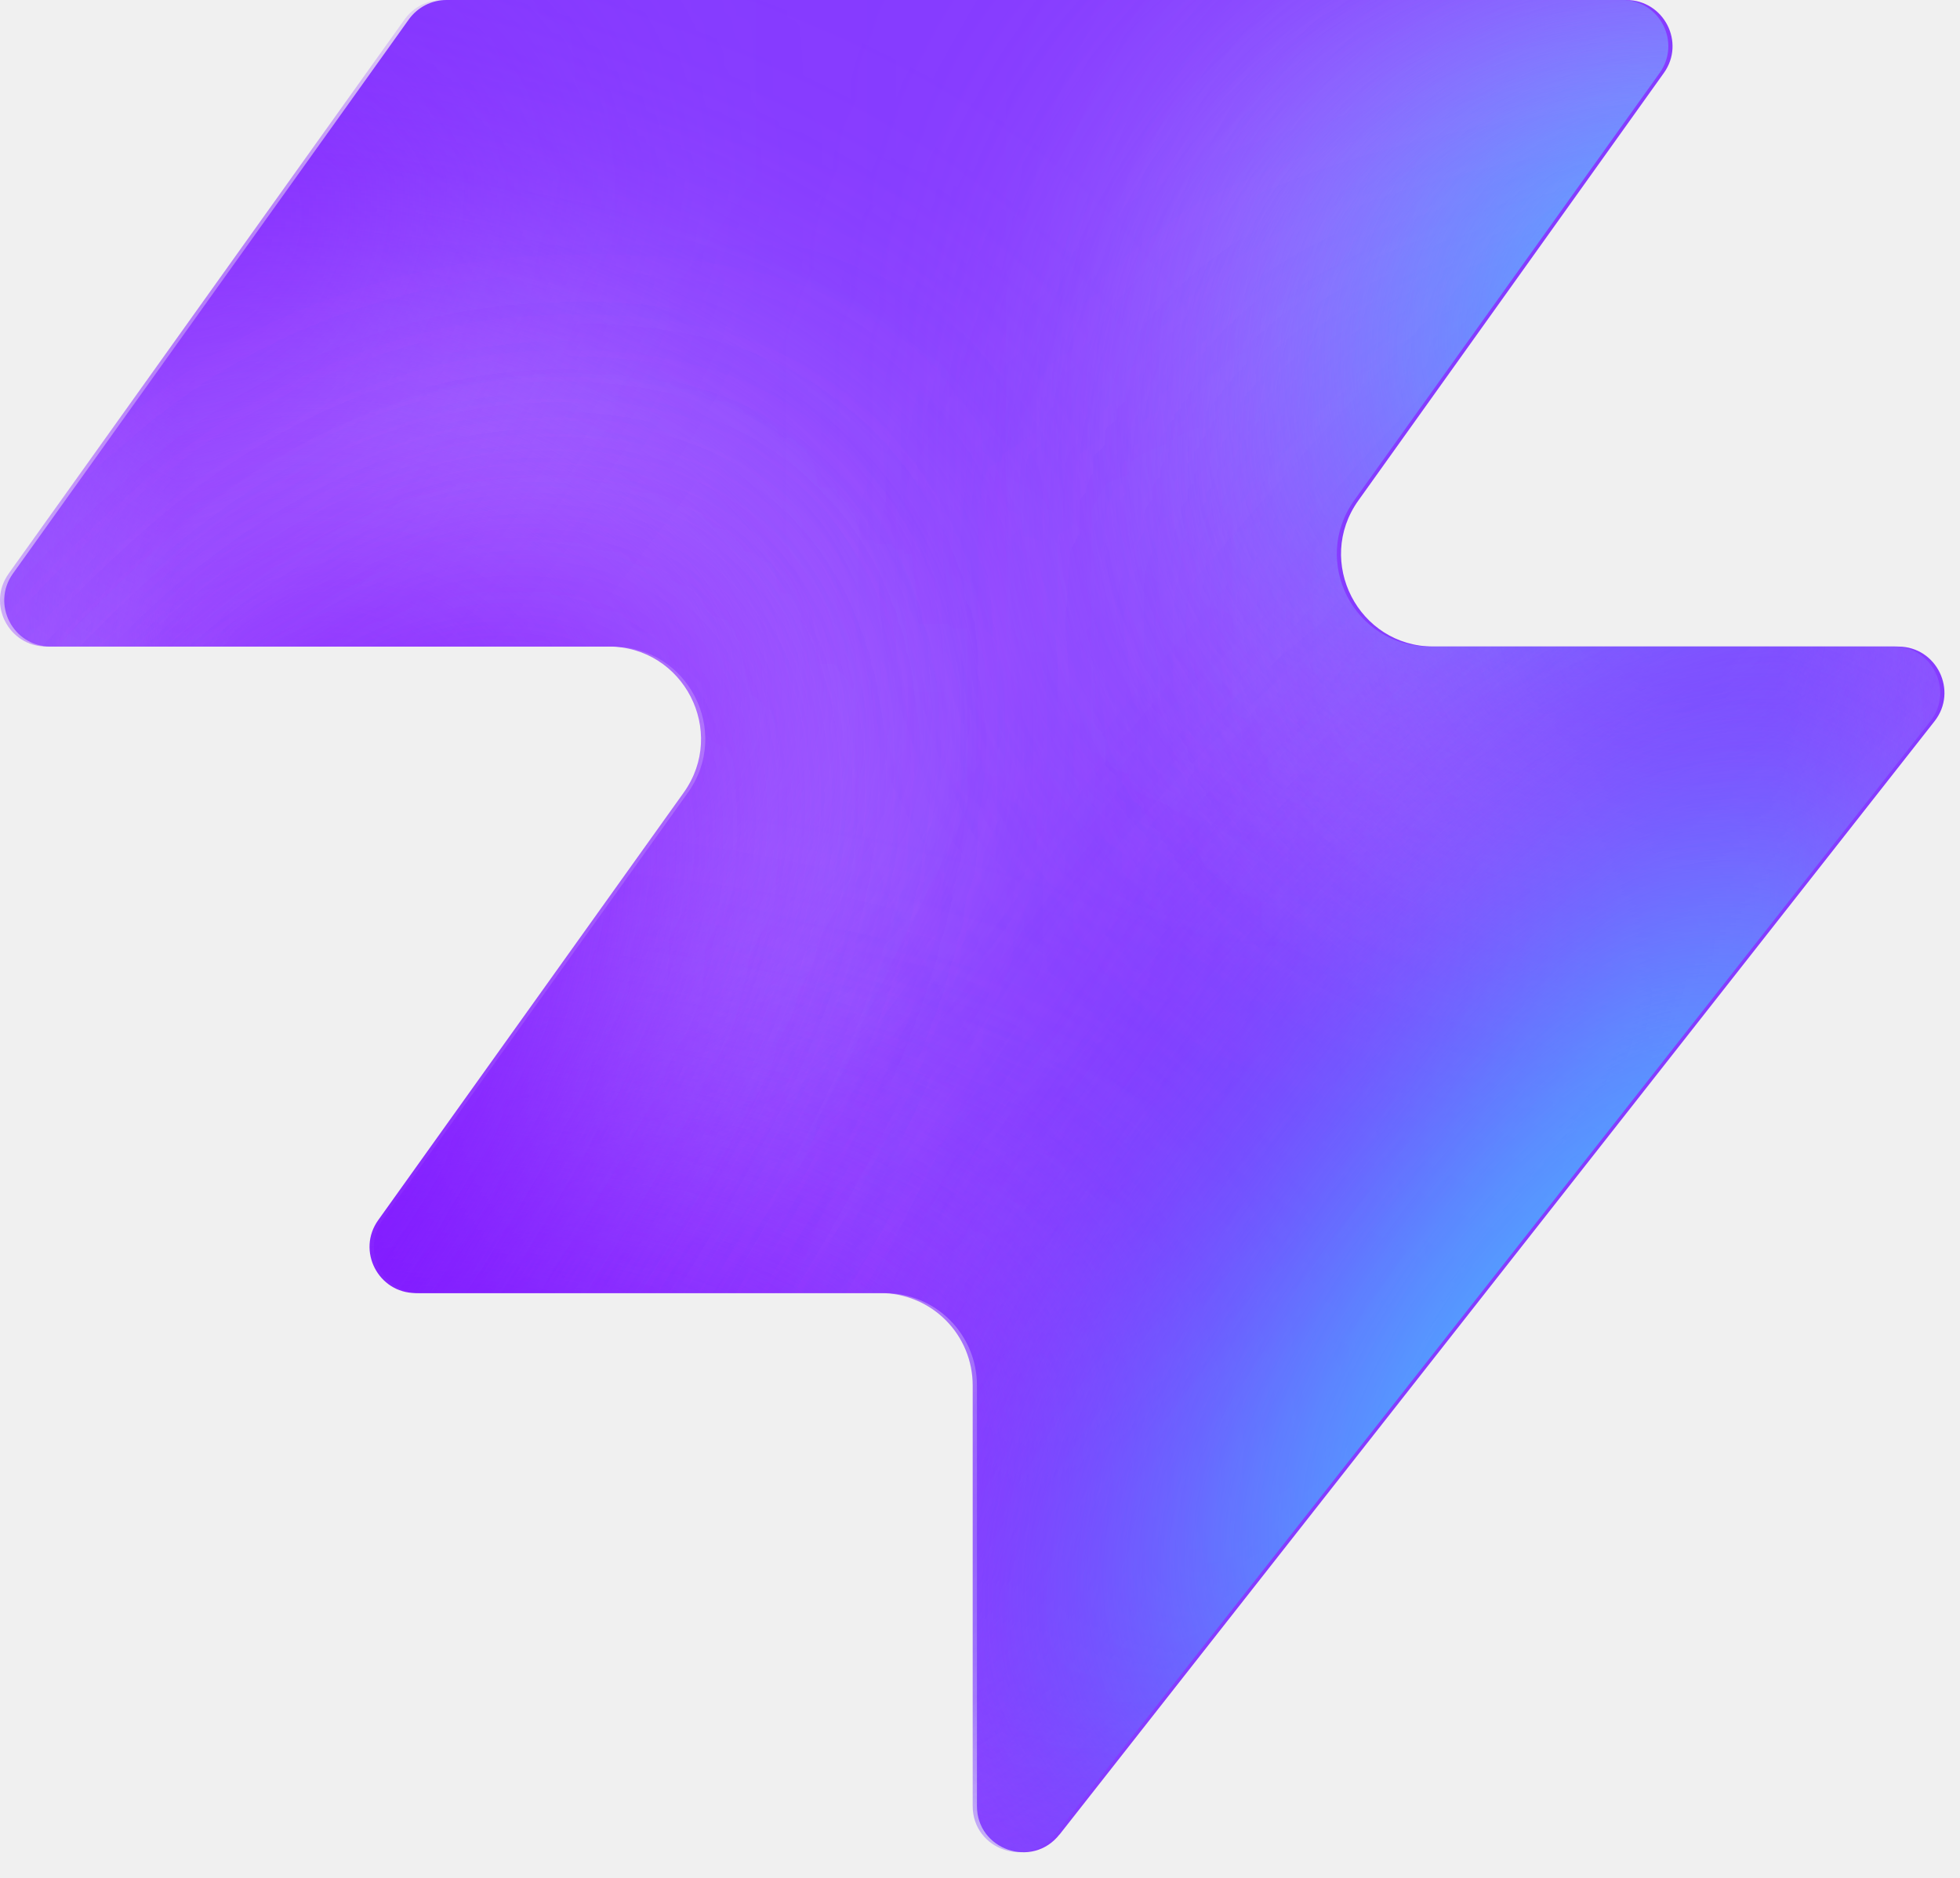
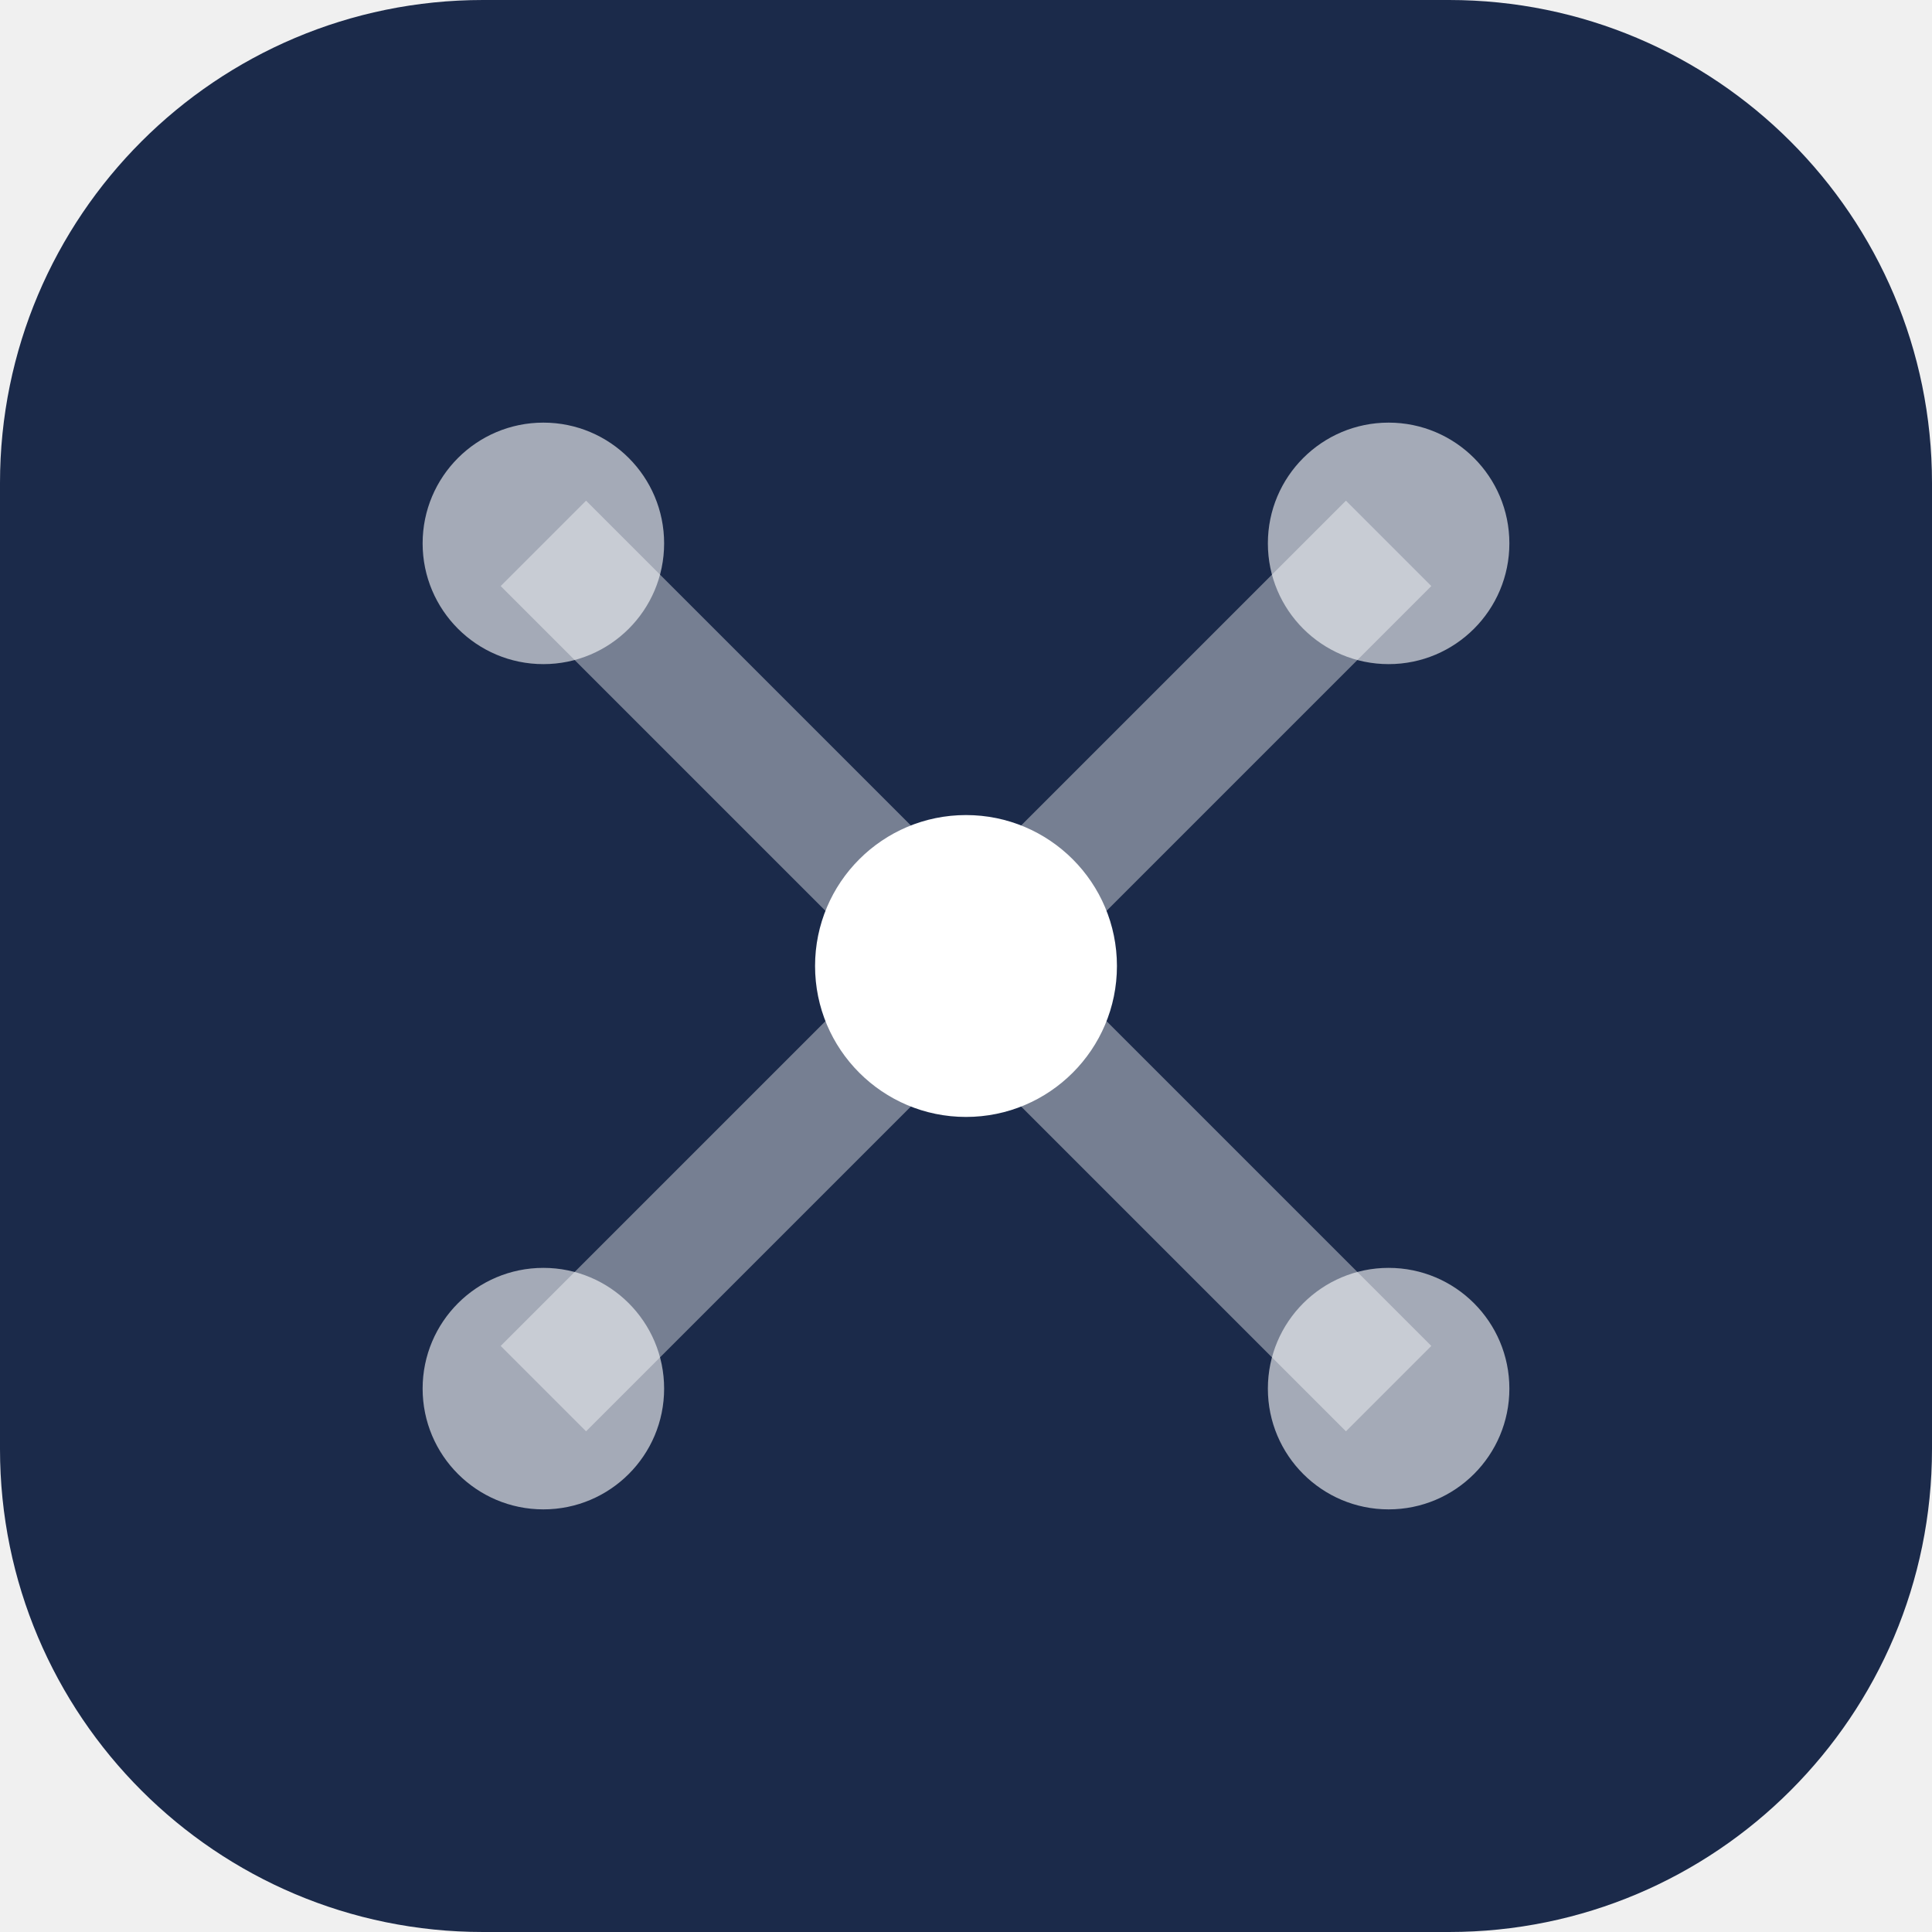
- <svg xmlns="http://www.w3.org/2000/svg" width="48" height="46" fill="none" viewBox="0 0 48 46">
-   <path fill="#863bff" d="M25.946 44.938c-.664.845-2.021.375-2.021-.698V33.937a2.26 2.26 0 0 0-2.262-2.262H10.287c-.92 0-1.456-1.04-.92-1.788l7.48-10.471c1.07-1.497 0-3.578-1.842-3.578H1.237c-.92 0-1.456-1.04-.92-1.788L10.013.474c.214-.297.556-.474.92-.474h28.894c.92 0 1.456 1.04.92 1.788l-7.48 10.471c-1.07 1.498 0 3.579 1.842 3.579h11.377c.943 0 1.473 1.088.89 1.83L25.947 44.94z" style="fill:#863bff;fill:color(display-p3 .525 .23 1);fill-opacity:1" />
-   <mask id="a" width="48" height="46" x="0" y="0" maskUnits="userSpaceOnUse" style="mask-type:alpha">
-     <path fill="#000" d="M25.842 44.938c-.664.844-2.021.375-2.021-.698V33.937a2.26 2.26 0 0 0-2.262-2.262H10.183c-.92 0-1.456-1.04-.92-1.788l7.48-10.471c1.07-1.498 0-3.579-1.842-3.579H1.133c-.92 0-1.456-1.04-.92-1.787L9.91.473c.214-.297.556-.474.92-.474h28.894c.92 0 1.456 1.04.92 1.788l-7.48 10.471c-1.07 1.498 0 3.578 1.842 3.578h11.377c.943 0 1.473 1.088.89 1.832L25.843 44.94z" style="fill:#000;fill-opacity:1" />
-   </mask>
-   <g mask="url(#a)">
-     <g filter="url(#b)">
-       <ellipse cx="5.508" cy="14.704" fill="#ede6ff" rx="5.508" ry="14.704" style="fill:#ede6ff;fill:color(display-p3 .927 .903 1);fill-opacity:1" transform="matrix(.00324 1 1 -.00324 -4.47 31.516)" />
-     </g>
-     <g filter="url(#c)">
-       <ellipse cx="10.399" cy="29.851" fill="#ede6ff" rx="10.399" ry="29.851" style="fill:#ede6ff;fill:color(display-p3 .927 .903 1);fill-opacity:1" transform="matrix(.00324 1 1 -.00324 -39.328 7.883)" />
-     </g>
-     <g filter="url(#d)">
-       <ellipse cx="5.508" cy="30.487" fill="#7e14ff" rx="5.508" ry="30.487" style="fill:#7e14ff;fill:color(display-p3 .492 .077 1);fill-opacity:1" transform="rotate(89.814 -25.913 -14.639)scale(1 -1)" />
-     </g>
-     <g filter="url(#e)">
-       <ellipse cx="5.508" cy="30.599" fill="#7e14ff" rx="5.508" ry="30.599" style="fill:#7e14ff;fill:color(display-p3 .492 .077 1);fill-opacity:1" transform="rotate(89.814 -32.644 -3.334)scale(1 -1)" />
-     </g>
-     <g filter="url(#f)">
-       <ellipse cx="5.508" cy="30.599" fill="#7e14ff" rx="5.508" ry="30.599" style="fill:#7e14ff;fill:color(display-p3 .492 .077 1);fill-opacity:1" transform="matrix(.00324 1 1 -.00324 -34.34 30.47)" />
-     </g>
-     <g filter="url(#g)">
-       <ellipse cx="14.072" cy="22.078" fill="#ede6ff" rx="14.072" ry="22.078" style="fill:#ede6ff;fill:color(display-p3 .927 .903 1);fill-opacity:1" transform="rotate(93.35 24.506 48.493)scale(-1 1)" />
-     </g>
-     <g filter="url(#h)">
-       <ellipse cx="3.47" cy="21.501" fill="#7e14ff" rx="3.47" ry="21.501" style="fill:#7e14ff;fill:color(display-p3 .492 .077 1);fill-opacity:1" transform="rotate(89.009 28.708 47.59)scale(-1 1)" />
-     </g>
-     <g filter="url(#i)">
-       <ellipse cx="3.47" cy="21.501" fill="#7e14ff" rx="3.47" ry="21.501" style="fill:#7e14ff;fill:color(display-p3 .492 .077 1);fill-opacity:1" transform="rotate(89.009 28.708 47.59)scale(-1 1)" />
-     </g>
-     <g filter="url(#j)">
-       <ellipse cx=".387" cy="8.972" fill="#7e14ff" rx="4.407" ry="29.108" style="fill:#7e14ff;fill:color(display-p3 .492 .077 1);fill-opacity:1" transform="rotate(39.51 .387 8.972)" />
-     </g>
-     <g filter="url(#k)">
-       <ellipse cx="47.523" cy="-6.092" fill="#7e14ff" rx="4.407" ry="29.108" style="fill:#7e14ff;fill:color(display-p3 .492 .077 1);fill-opacity:1" transform="rotate(37.892 47.523 -6.092)" />
-     </g>
-     <g filter="url(#l)">
-       <ellipse cx="41.412" cy="6.333" fill="#47bfff" rx="5.971" ry="9.665" style="fill:#47bfff;fill:color(display-p3 .28 .748 1);fill-opacity:1" transform="rotate(37.892 41.412 6.333)" />
-     </g>
-     <g filter="url(#m)">
-       <ellipse cx="-1.879" cy="38.332" fill="#7e14ff" rx="4.407" ry="29.108" style="fill:#7e14ff;fill:color(display-p3 .492 .077 1);fill-opacity:1" transform="rotate(37.892 -1.88 38.332)" />
-     </g>
-     <g filter="url(#n)">
-       <ellipse cx="-1.879" cy="38.332" fill="#7e14ff" rx="4.407" ry="29.108" style="fill:#7e14ff;fill:color(display-p3 .492 .077 1);fill-opacity:1" transform="rotate(37.892 -1.88 38.332)" />
-     </g>
-     <g filter="url(#o)">
-       <ellipse cx="35.651" cy="29.907" fill="#7e14ff" rx="4.407" ry="29.108" style="fill:#7e14ff;fill:color(display-p3 .492 .077 1);fill-opacity:1" transform="rotate(37.892 35.651 29.907)" />
-     </g>
-     <g filter="url(#p)">
-       <ellipse cx="38.418" cy="32.4" fill="#47bfff" rx="5.971" ry="15.297" style="fill:#47bfff;fill:color(display-p3 .28 .748 1);fill-opacity:1" transform="rotate(37.892 38.418 32.4)" />
-     </g>
-   </g>
-   <defs>
-     <filter id="b" width="60.045" height="41.654" x="-19.77" y="16.149" color-interpolation-filters="sRGB" filterUnits="userSpaceOnUse">
-       <feFlood flood-opacity="0" result="BackgroundImageFix" />
-       <feBlend in="SourceGraphic" in2="BackgroundImageFix" result="shape" />
-       <feGaussianBlur result="effect1_foregroundBlur_2002_17158" stdDeviation="7.659" />
-     </filter>
-     <filter id="c" width="90.34" height="51.437" x="-54.613" y="-7.533" color-interpolation-filters="sRGB" filterUnits="userSpaceOnUse">
-       <feFlood flood-opacity="0" result="BackgroundImageFix" />
-       <feBlend in="SourceGraphic" in2="BackgroundImageFix" result="shape" />
-       <feGaussianBlur result="effect1_foregroundBlur_2002_17158" stdDeviation="7.659" />
-     </filter>
-     <filter id="d" width="79.355" height="29.4" x="-49.64" y="2.03" color-interpolation-filters="sRGB" filterUnits="userSpaceOnUse">
-       <feFlood flood-opacity="0" result="BackgroundImageFix" />
-       <feBlend in="SourceGraphic" in2="BackgroundImageFix" result="shape" />
-       <feGaussianBlur result="effect1_foregroundBlur_2002_17158" stdDeviation="4.596" />
-     </filter>
-     <filter id="e" width="79.579" height="29.4" x="-45.045" y="20.029" color-interpolation-filters="sRGB" filterUnits="userSpaceOnUse">
-       <feFlood flood-opacity="0" result="BackgroundImageFix" />
-       <feBlend in="SourceGraphic" in2="BackgroundImageFix" result="shape" />
-       <feGaussianBlur result="effect1_foregroundBlur_2002_17158" stdDeviation="4.596" />
-     </filter>
-     <filter id="f" width="79.579" height="29.4" x="-43.513" y="21.178" color-interpolation-filters="sRGB" filterUnits="userSpaceOnUse">
-       <feFlood flood-opacity="0" result="BackgroundImageFix" />
-       <feBlend in="SourceGraphic" in2="BackgroundImageFix" result="shape" />
-       <feGaussianBlur result="effect1_foregroundBlur_2002_17158" stdDeviation="4.596" />
-     </filter>
-     <filter id="g" width="74.749" height="58.852" x="15.756" y="-17.901" color-interpolation-filters="sRGB" filterUnits="userSpaceOnUse">
-       <feFlood flood-opacity="0" result="BackgroundImageFix" />
-       <feBlend in="SourceGraphic" in2="BackgroundImageFix" result="shape" />
-       <feGaussianBlur result="effect1_foregroundBlur_2002_17158" stdDeviation="7.659" />
-     </filter>
-     <filter id="h" width="61.377" height="25.362" x="23.548" y="2.284" color-interpolation-filters="sRGB" filterUnits="userSpaceOnUse">
-       <feFlood flood-opacity="0" result="BackgroundImageFix" />
-       <feBlend in="SourceGraphic" in2="BackgroundImageFix" result="shape" />
-       <feGaussianBlur result="effect1_foregroundBlur_2002_17158" stdDeviation="4.596" />
-     </filter>
-     <filter id="i" width="61.377" height="25.362" x="23.548" y="2.284" color-interpolation-filters="sRGB" filterUnits="userSpaceOnUse">
-       <feFlood flood-opacity="0" result="BackgroundImageFix" />
-       <feBlend in="SourceGraphic" in2="BackgroundImageFix" result="shape" />
-       <feGaussianBlur result="effect1_foregroundBlur_2002_17158" stdDeviation="4.596" />
-     </filter>
-     <filter id="j" width="56.045" height="63.649" x="-27.636" y="-22.853" color-interpolation-filters="sRGB" filterUnits="userSpaceOnUse">
-       <feFlood flood-opacity="0" result="BackgroundImageFix" />
-       <feBlend in="SourceGraphic" in2="BackgroundImageFix" result="shape" />
-       <feGaussianBlur result="effect1_foregroundBlur_2002_17158" stdDeviation="4.596" />
-     </filter>
-     <filter id="k" width="54.814" height="64.646" x="20.116" y="-38.415" color-interpolation-filters="sRGB" filterUnits="userSpaceOnUse">
-       <feFlood flood-opacity="0" result="BackgroundImageFix" />
-       <feBlend in="SourceGraphic" in2="BackgroundImageFix" result="shape" />
-       <feGaussianBlur result="effect1_foregroundBlur_2002_17158" stdDeviation="4.596" />
-     </filter>
-     <filter id="l" width="33.541" height="35.313" x="24.641" y="-11.323" color-interpolation-filters="sRGB" filterUnits="userSpaceOnUse">
-       <feFlood flood-opacity="0" result="BackgroundImageFix" />
-       <feBlend in="SourceGraphic" in2="BackgroundImageFix" result="shape" />
-       <feGaussianBlur result="effect1_foregroundBlur_2002_17158" stdDeviation="4.596" />
-     </filter>
-     <filter id="m" width="54.814" height="64.646" x="-29.286" y="6.009" color-interpolation-filters="sRGB" filterUnits="userSpaceOnUse">
-       <feFlood flood-opacity="0" result="BackgroundImageFix" />
-       <feBlend in="SourceGraphic" in2="BackgroundImageFix" result="shape" />
-       <feGaussianBlur result="effect1_foregroundBlur_2002_17158" stdDeviation="4.596" />
-     </filter>
-     <filter id="n" width="54.814" height="64.646" x="-29.286" y="6.009" color-interpolation-filters="sRGB" filterUnits="userSpaceOnUse">
-       <feFlood flood-opacity="0" result="BackgroundImageFix" />
-       <feBlend in="SourceGraphic" in2="BackgroundImageFix" result="shape" />
-       <feGaussianBlur result="effect1_foregroundBlur_2002_17158" stdDeviation="4.596" />
-     </filter>
-     <filter id="o" width="54.814" height="64.646" x="8.244" y="-2.416" color-interpolation-filters="sRGB" filterUnits="userSpaceOnUse">
-       <feFlood flood-opacity="0" result="BackgroundImageFix" />
-       <feBlend in="SourceGraphic" in2="BackgroundImageFix" result="shape" />
-       <feGaussianBlur result="effect1_foregroundBlur_2002_17158" stdDeviation="4.596" />
-     </filter>
-     <filter id="p" width="39.409" height="43.623" x="18.713" y="10.588" color-interpolation-filters="sRGB" filterUnits="userSpaceOnUse">
-       <feFlood flood-opacity="0" result="BackgroundImageFix" />
-       <feBlend in="SourceGraphic" in2="BackgroundImageFix" result="shape" />
-       <feGaussianBlur result="effect1_foregroundBlur_2002_17158" stdDeviation="4.596" />
-     </filter>
-   </defs>
+ <svg xmlns="http://www.w3.org/2000/svg" width="32" height="32" viewBox="0 0 32 32" fill="none">
+   <rect width="32" height="32" rx="8" fill="#1B2A4A" />
+   <circle cx="16" cy="16" r="2.5" fill="white" />
+   <circle cx="9" cy="9" r="2" fill="white" opacity="0.6" />
+   <circle cx="23" cy="9" r="2" fill="white" opacity="0.6" />
+   <circle cx="9" cy="23" r="2" fill="white" opacity="0.6" />
+   <circle cx="23" cy="23" r="2" fill="white" opacity="0.6" />
+   <path d="M16 16L9 9" stroke="white" stroke-width="2" opacity="0.4" />
+   <path d="M16 16L23 9" stroke="white" stroke-width="2" opacity="0.4" />
+   <path d="M16 16L9 23" stroke="white" stroke-width="2" opacity="0.4" />
+   <path d="M16 16L23 23" stroke="white" stroke-width="2" opacity="0.4" />
</svg>
